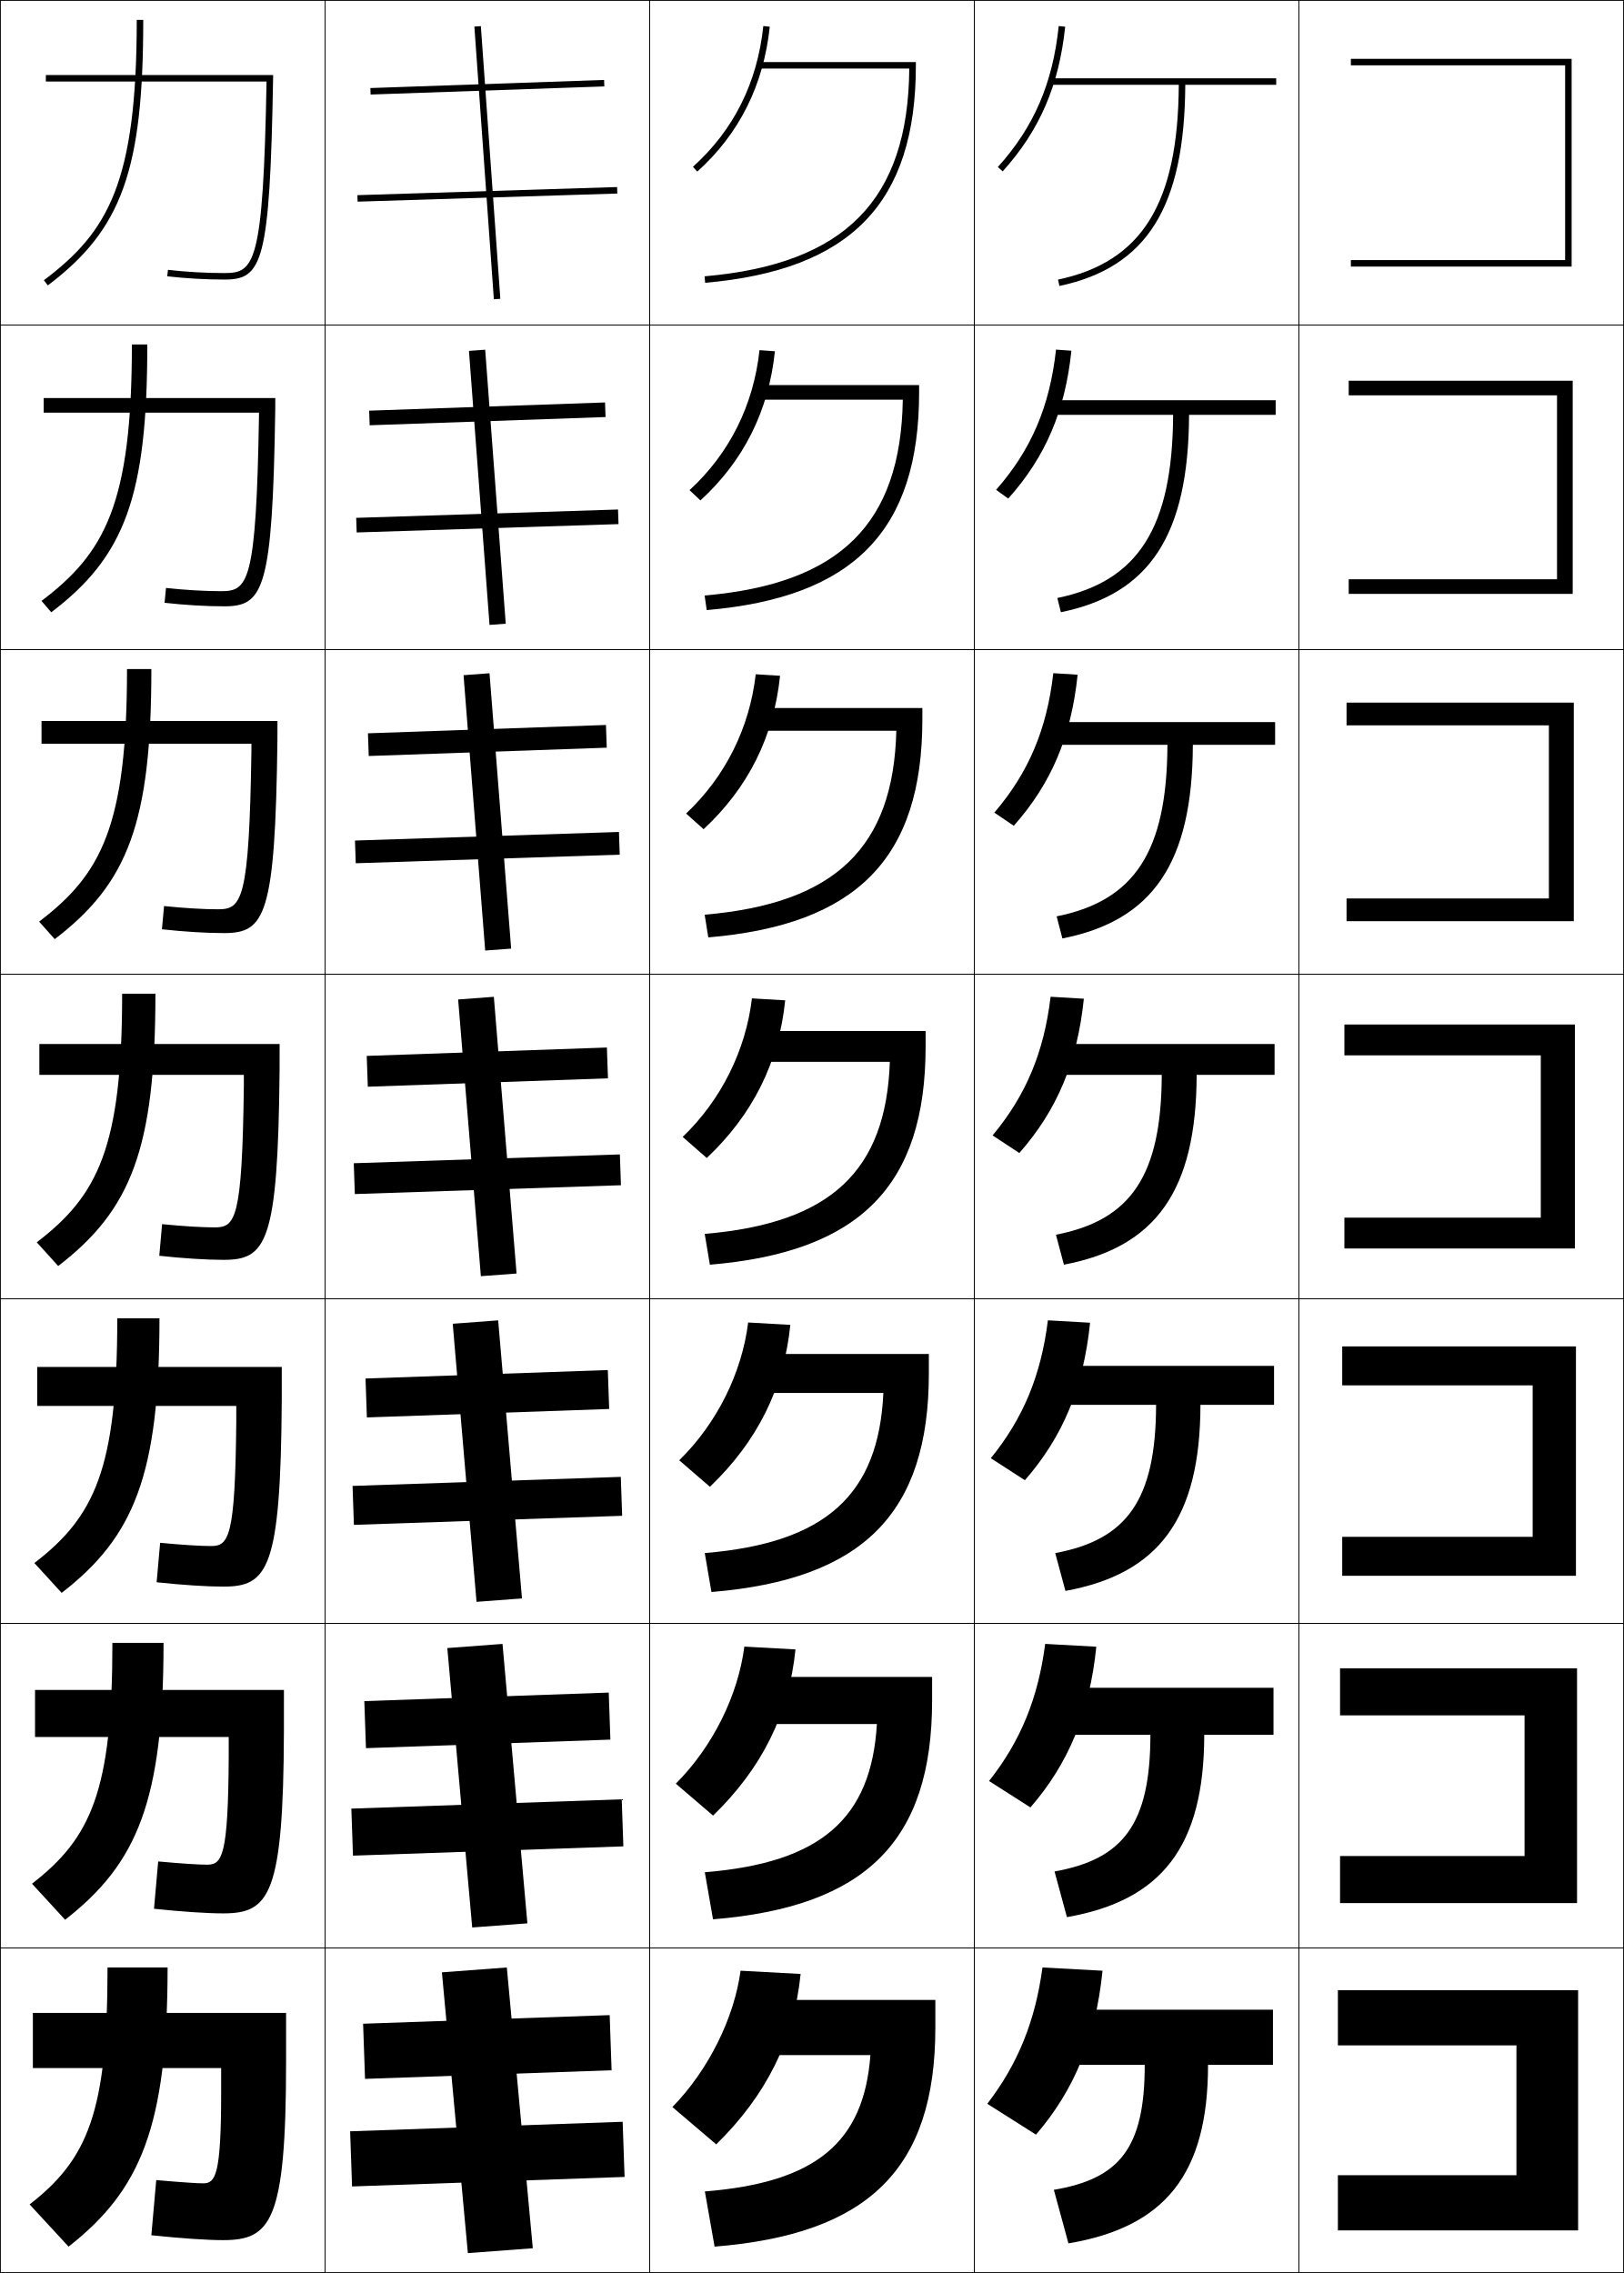
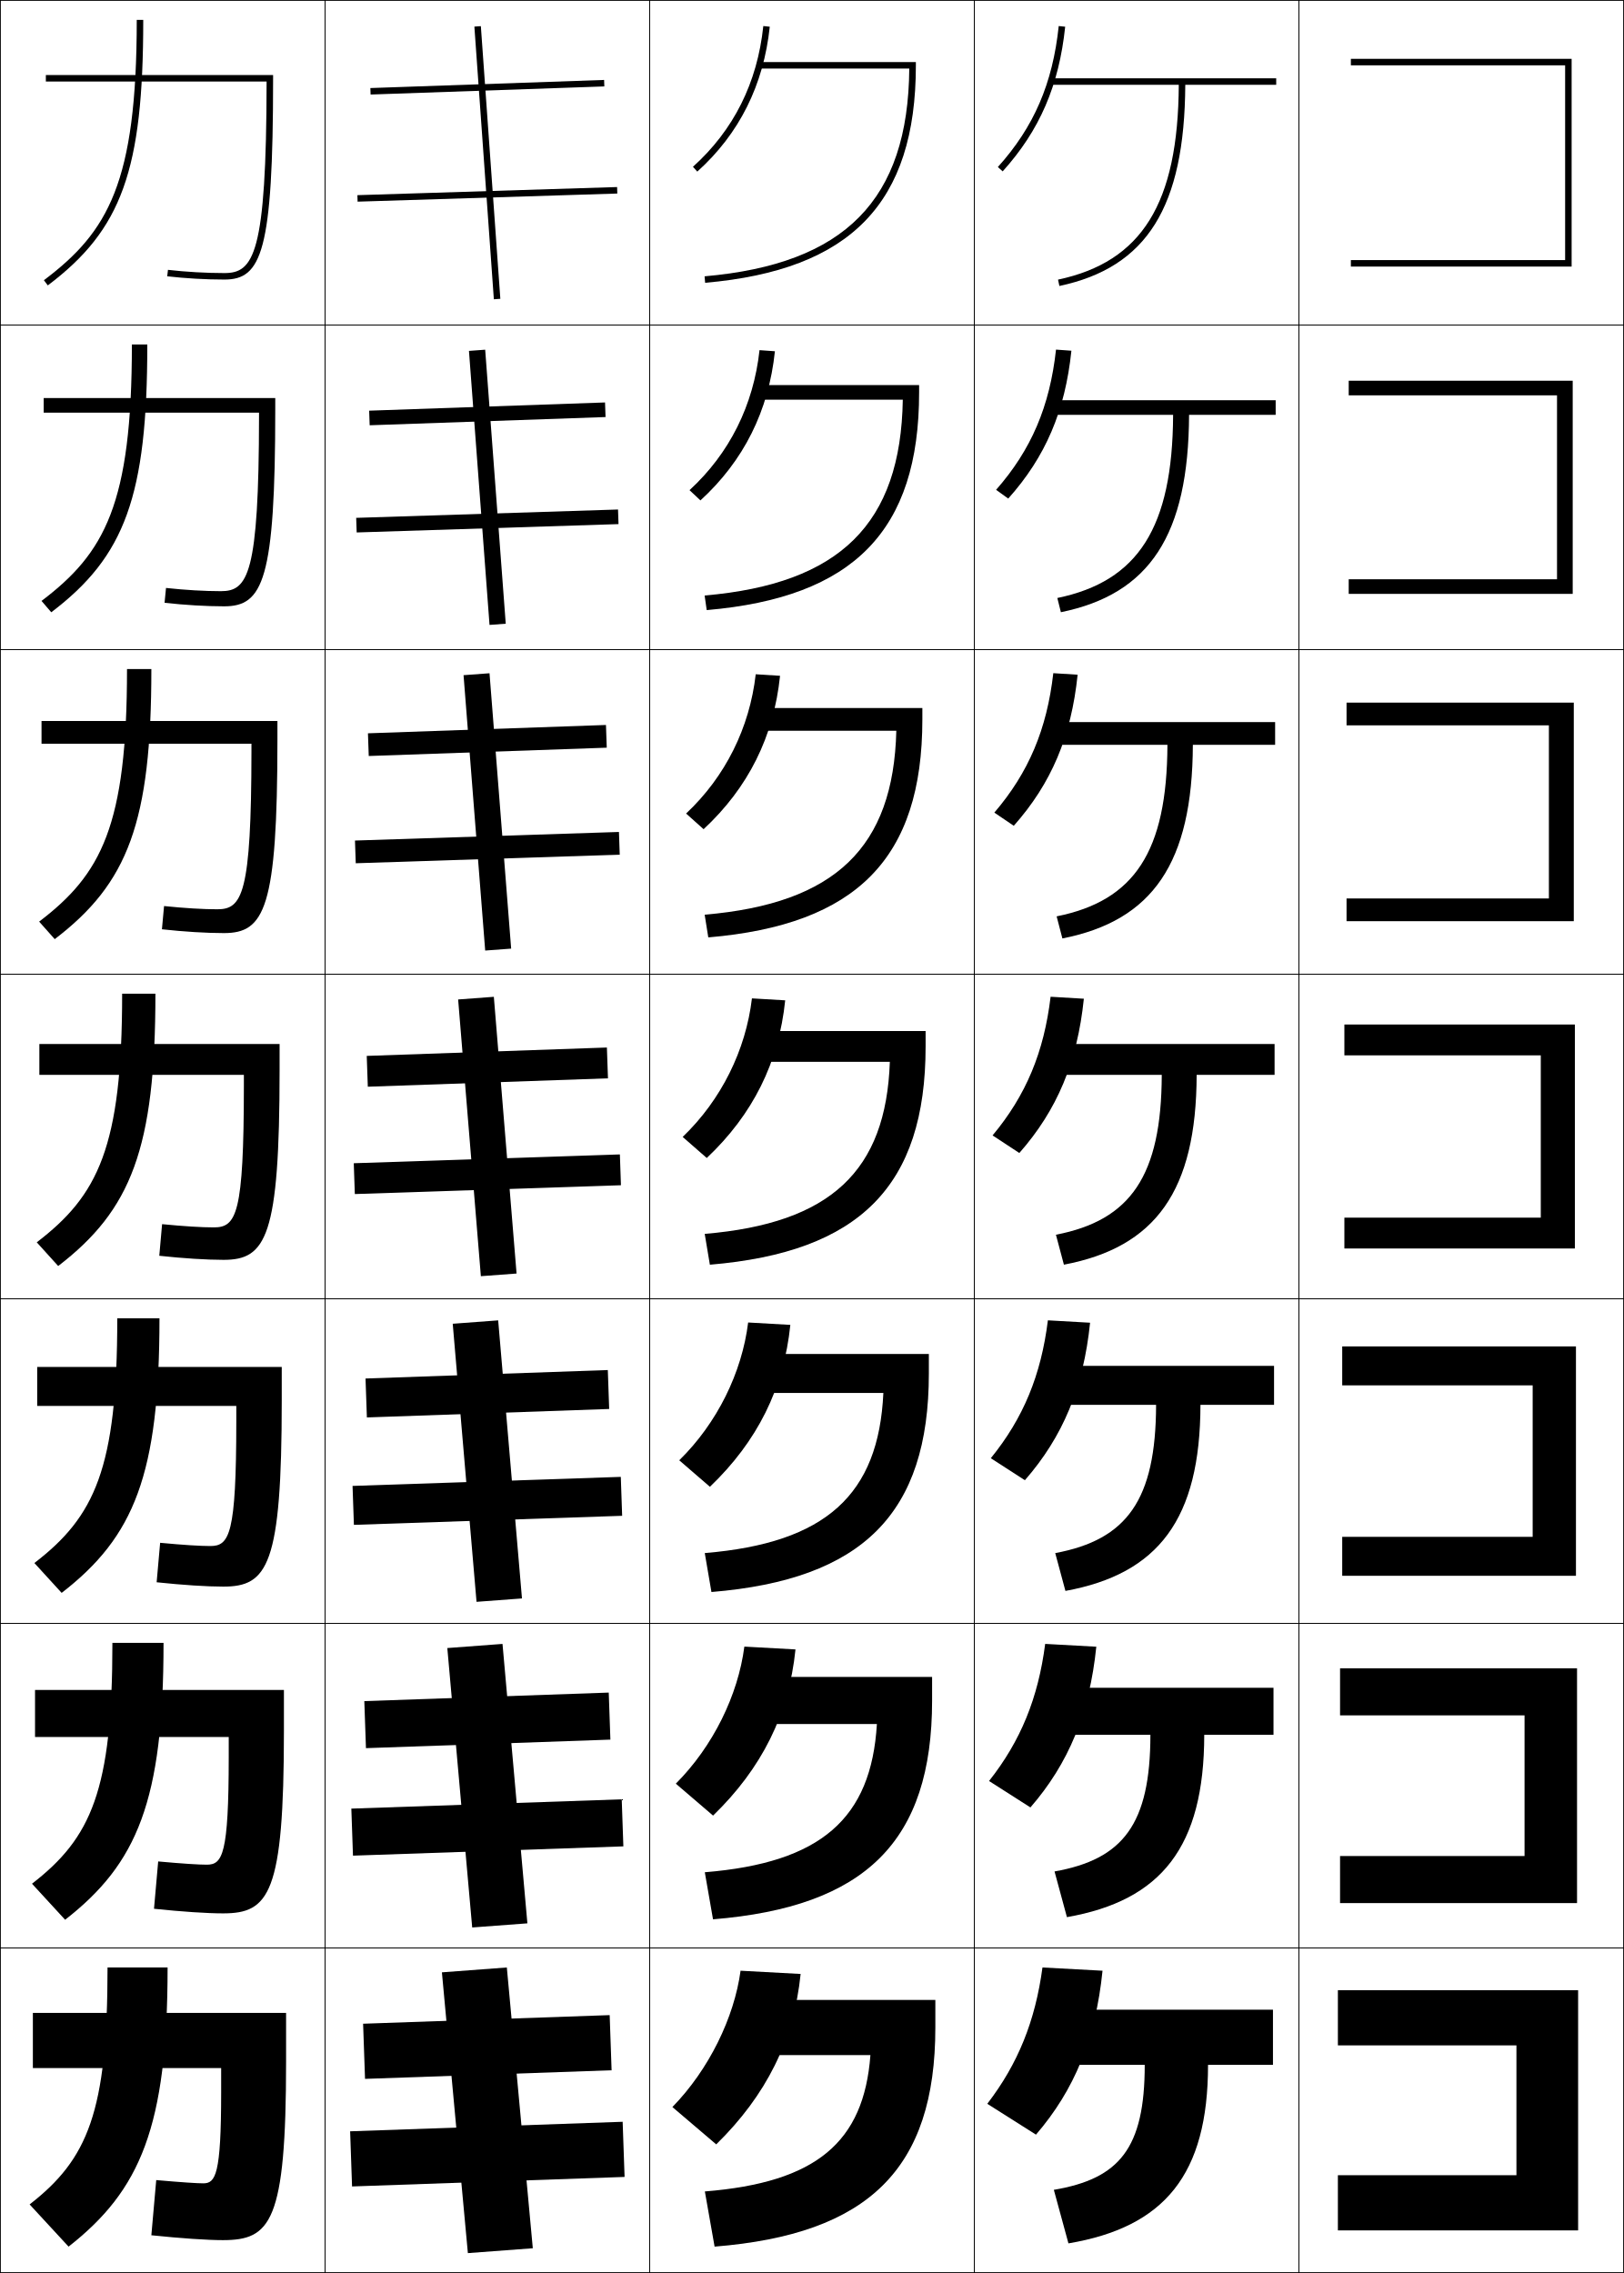
<svg xmlns="http://www.w3.org/2000/svg" width="500.25" height="700.25" viewBox="0 0 500.25 700.25" overflow="visible" enable-background="new 0 0 500.25 700.25" xml:space="preserve">
  <g id="glyphs">
    <g>
      <rect x="0.125" y="0.125" fill="none" stroke="#000000" stroke-width="0.25" width="100" height="100" />
      <rect x="400.125" y="0.125" fill="none" stroke="#000000" stroke-width="0.25" width="100" height="100" />
      <rect x="100.125" y="0.125" fill="none" stroke="#000000" stroke-width="0.25" width="100" height="100" />
      <rect x="200.125" y="0.125" fill="none" stroke="#000000" stroke-width="0.25" width="100" height="100" />
      <rect x="300.125" y="0.125" fill="none" stroke="#000000" stroke-width="0.25" width="100" height="100" />
      <rect x="0.125" y="100.125" fill="none" stroke="#000000" stroke-width="0.25" width="100" height="100" />
      <rect x="400.125" y="100.125" fill="none" stroke="#000000" stroke-width="0.25" width="100" height="100" />
      <rect x="100.125" y="100.125" fill="none" stroke="#000000" stroke-width="0.25" width="100" height="100" />
      <rect x="200.125" y="100.125" fill="none" stroke="#000000" stroke-width="0.25" width="100" height="100" />
      <rect x="300.125" y="100.125" fill="none" stroke="#000000" stroke-width="0.25" width="100" height="100" />
      <rect x="0.125" y="200.125" fill="none" stroke="#000000" stroke-width="0.25" width="100" height="100" />
      <rect x="400.125" y="200.125" fill="none" stroke="#000000" stroke-width="0.25" width="100" height="100" />
      <rect x="100.125" y="200.125" fill="none" stroke="#000000" stroke-width="0.25" width="100" height="100" />
      <rect x="200.125" y="200.125" fill="none" stroke="#000000" stroke-width="0.25" width="100" height="100" />
      <rect x="300.125" y="200.125" fill="none" stroke="#000000" stroke-width="0.25" width="100" height="100" />
      <rect x="0.125" y="300.125" fill="none" stroke="#000000" stroke-width="0.25" width="100" height="100" />
      <rect x="400.125" y="300.125" fill="none" stroke="#000000" stroke-width="0.25" width="100" height="100" />
      <rect x="100.125" y="300.125" fill="none" stroke="#000000" stroke-width="0.25" width="100" height="100" />
      <rect x="200.125" y="300.125" fill="none" stroke="#000000" stroke-width="0.25" width="100" height="100" />
      <rect x="300.125" y="300.125" fill="none" stroke="#000000" stroke-width="0.25" width="100" height="100" />
      <rect x="0.125" y="400.125" fill="none" stroke="#000000" stroke-width="0.25" width="100" height="100" />
      <rect x="400.125" y="400.125" fill="none" stroke="#000000" stroke-width="0.25" width="100" height="100" />
      <rect x="100.125" y="400.125" fill="none" stroke="#000000" stroke-width="0.25" width="100" height="100" />
      <rect x="200.125" y="400.125" fill="none" stroke="#000000" stroke-width="0.25" width="100" height="100" />
      <rect x="300.125" y="400.125" fill="none" stroke="#000000" stroke-width="0.25" width="100" height="100" />
      <rect x="0.125" y="500.125" fill="none" stroke="#000000" stroke-width="0.25" width="100" height="100" />
      <rect x="400.125" y="500.125" fill="none" stroke="#000000" stroke-width="0.25" width="100" height="100" />
      <rect x="100.125" y="500.125" fill="none" stroke="#000000" stroke-width="0.25" width="100" height="100" />
      <rect x="200.125" y="500.125" fill="none" stroke="#000000" stroke-width="0.25" width="100" height="100" />
      <rect x="300.125" y="500.125" fill="none" stroke="#000000" stroke-width="0.25" width="100" height="100" />
      <rect x="0.125" y="600.125" fill="none" stroke="#000000" stroke-width="0.25" width="100" height="100" />
      <rect x="400.125" y="600.125" fill="none" stroke="#000000" stroke-width="0.25" width="100" height="100" />
      <rect x="100.125" y="600.125" fill="none" stroke="#000000" stroke-width="0.25" width="100" height="100" />
      <rect x="200.125" y="600.125" fill="none" stroke="#000000" stroke-width="0.25" width="100" height="100" />
      <rect x="300.125" y="600.125" fill="none" stroke="#000000" stroke-width="0.25" width="100" height="100" />
    </g>
    <g>
      <path d="M234.125,19.125v2h45.969c-0.322,40.445-19.791,60.219-63.056,64.004l0.174,1.992      C262.105,83.194,282.125,62.531,282.125,20.125v-1H234.125z" />
      <path d="M217.052,183.461l0.645,4.494C263.005,184.048,283.125,163.48,283.125,120.875v-2.25      h-49.334v4.5h44.308C277.493,161.312,258.818,179.848,217.052,183.461z" />
      <path d="M217.067,281.794l1.116,6.995C263.905,284.902,284.125,264.43,284.125,221.625v-3.5      h-50.667v7h42.646C275.216,261.053,257.334,278.353,217.067,281.794z" />
      <path d="M217.082,380.127l1.587,9.496C264.805,385.757,285.125,365.379,285.125,322.375v-4.75h-52      v9.5h40.984C272.938,360.795,255.85,376.857,217.082,380.127z" />
      <path d="M217.096,478.459l2.058,11.998C265.704,486.61,286.125,466.328,286.125,423.125v-6      h-53.333v12h39.323C270.659,460.536,254.365,475.362,217.096,478.459z" />
      <path d="M217.11,576.792l2.529,14.499C266.604,587.465,287.125,567.278,287.125,523.875v-7.25      h-54.667v14.5h37.662C268.382,560.277,252.881,573.867,217.11,576.792z" />
      <path d="M288.125,616.125h-56v17h36c-2.021,26.894-16.729,39.247-51,42l3,17      c47.379-3.806,68-23.897,68-67.5V616.125z" />
    </g>
    <g>
      <polygon points="416.125,80.125 416.125,82.125 484.125,82.125 484.125,18.125 416.125,18.125 416.125,20.125 482.125,20.125       482.125,80.125 " />
      <polygon points="415.458,117.292 415.458,121.792 479.625,121.792 479.625,178.458       415.458,178.458 415.458,182.958 484.458,182.958 484.458,117.292 " />
      <polygon points="414.792,216.458 414.792,223.458 477.125,223.458 477.125,276.792       414.792,276.792 414.792,283.792 484.792,283.792 484.792,216.458 " />
      <polygon points="414.125,315.625 414.125,325.125 474.625,325.125 474.625,375.125 414.125,375.125 414.125,384.625       485.125,384.625 485.125,315.625 " />
      <polygon points="413.458,414.792 413.458,426.791 472.125,426.791 472.125,473.458       413.458,473.458 413.458,485.458 485.458,485.458 485.458,414.792 " />
      <polygon points="412.792,513.958 412.792,528.458 469.625,528.458 469.625,571.792       412.792,571.792 412.792,586.292 485.792,586.292 485.792,513.958 " />
      <polygon points="486.125,613.125 412.125,613.125 412.125,630.125 467.125,630.125 467.125,670.125 412.125,670.125       412.125,687.125 486.125,687.125 " />
    </g>
    <g>
      <rect x="149.125" y="-9.147" transform="matrix(-0.034681 -0.9993984 0.9993984 -0.034681 128.4727 177.8417)" width="1.999" height="72.043" />
      <rect x="147.875" y="91.148" transform="matrix(-0.0348323 -0.9993932 0.9993932 -0.0348323 27.9318 281.9742)" width="4.5" height="72.703" />
      <rect x="146.625" y="191.444" transform="matrix(-0.03495 -0.9993891 0.9993891 -0.03495 -72.61375 386.1312)" width="6.999" height="73.362" />
      <rect x="145.375" y="291.739" transform="matrix(-0.0348996 -0.9993908 0.9993908 -0.0348996 -173.1855 490.2568)" width="9.5" height="74.022" />
      <rect x="144.124" y="392.034" transform="matrix(-0.0349107 -0.9993904 0.9993904 -0.0349107 -273.7473 594.3973)" width="12" height="74.681" />
      <rect x="142.875" y="492.329" transform="matrix(-0.0348867 -0.9993913 0.9993913 -0.0348867 -374.3145 698.5231)" width="14.5" height="75.341" />
      <rect x="141.625" y="592.625" transform="matrix(0.0348985 0.9993908 -0.9993908 0.0348985 775.1262 458.5831)" width="17" height="76" />
    </g>
    <g>
      <rect x="149.125" y="19.855" transform="matrix(-0.0312347 -0.9995121 0.9995121 -0.0312347 94.96832 211.7969)" width="2.001" height="80.039" />
      <polygon points="109.72,159.537 109.871,164.035 190.529,161.463 190.378,156.965 " />
      <polygon points="109.347,258.949 109.587,265.945 190.903,263.301 190.664,256.305 " />
      <polygon points="108.974,358.36 109.302,367.855 191.276,365.14 190.948,355.645 " />
      <polygon points="108.6,457.772 109.017,469.766 191.649,466.978 191.233,454.984 " />
      <polygon points="108.227,557.184 108.732,571.676 192.023,568.816 191.518,554.324 " />
      <rect x="141.625" y="621.625" transform="matrix(0.0349252 0.9993899 -0.9993899 0.0349252 808.1022 490.4141)" width="17.001" height="84" />
    </g>
    <g>
      <rect x="108.018" y="49.125" transform="matrix(-0.071247 -0.9974587 0.9974587 -0.071247 110.8233 203.4397)" width="84.214" height="2" />
      <polygon points="144.46,108.101 150.793,192.518 155.789,192.149 149.456,107.732 " />
      <polygon points="142.793,208.005 149.46,292.839 157.457,292.244 150.79,207.411 " />
      <polygon points="141.126,307.91 148.126,393.16 159.124,392.34 152.124,307.09 " />
      <polygon points="139.459,407.814 146.792,493.481 160.791,492.435 153.458,406.768 " />
      <polygon points="137.792,507.72 145.458,593.804 162.458,592.53 154.792,506.446 " />
      <polygon points="164.125,692.625 156.125,606.125 136.125,607.625 144.125,694.125 " />
    </g>
    <g>
      <path d="M42.125,6.125c0,50.183-8.823,65.299-28.602,80.201l1.203,1.598      C37.531,70.741,44.125,52.395,44.125,6.125H42.125z" />
      <path d="M40.625,106.125c0,49.24-8.362,64.256-27.834,79.001l3.002,3.499      c22.686-17.207,29.582-35.748,29.582-82.5H40.625z" />
      <path d="M39.125,206.125c0,48.296-7.901,63.211-27.067,77.801l4.802,5.398      C39.426,272.093,46.625,253.358,46.625,206.125H39.125z" />
      <path d="M37.625,306.125c0,47.354-7.441,62.168-26.301,76.601l6.602,7.299      C40.374,372.77,47.875,353.84,47.875,306.125H37.625z" />
      <path d="M36.125,406.125c0,46.41-6.98,61.124-25.534,75.4l8.401,9.199      C41.321,473.445,49.125,454.322,49.125,406.125H36.125z" />
      <path d="M34.625,506.125c0,45.468-6.52,60.081-24.767,74.2l10.201,11.1      C42.27,574.121,50.375,554.804,50.375,506.125H34.625z" />
      <path d="M21.125,692.125c22.092-17.328,30.5-36.839,30.5-86h-18.5c0,44.524-6.059,59.038-24,73      L21.125,692.125z" />
    </g>
    <g>
-       <path d="M82.106,25.125c-1.018,56.449-3.759,59-12.981,59      c-5.595,0-11.932-0.362-17.385-0.993l-0.23,1.986      C57.036,85.758,63.456,86.125,69.125,86.125c11.638,0,14.005-4.966,15-61.982L84.143,23.125      H14.125v2H82.106L82.106,25.125z" />
-       <path d="M13.458,122.625h71.348l-0.015,3.348c-0.829,55.77-3.594,60.819-15.75,60.819      c-5.522,0-12.207-0.397-18.346-1.089l0.442-4.571      C56.984,181.77,63.123,182.125,68.125,182.125c8.273,0,10.802-2.494,11.651-53.834      v-1.167H13.458V122.625z" />
-       <path d="M12.792,222.125h72.679l-0.012,5.678c-0.664,54.522-3.827,59.655-16.5,59.655      c-5.375,0-12.326-0.427-19.077-1.172l0.653-7.157      C56.776,279.778,62.716,280.125,67.125,280.125c7.325,0,9.64-2.437,10.321-48.667V229.125      H12.792V222.125z" />
-       <path d="M12.125,321.625h74.009L86.125,329.634C85.627,382.908,82.066,388.125,68.875,388.125      c-5.229,0-12.443-0.457-19.808-1.254l0.865-9.742      C56.568,377.786,62.309,378.125,66.125,378.125c6.376,0,8.479-2.38,8.99-43.5v-3.5H12.125V321.625      z" />
-       <path d="M11.458,421.125h75.339l-0.006,10.339c-0.332,52.027-4.291,57.327-18,57.327      c-5.082,0-12.561-0.486-20.539-1.336l1.077-12.161      c7.103,0.673,12.478,0.997,15.628,0.997c5.508,0,7.485-2.474,7.827-38.333V433.125      H11.458V421.125z" />
-       <path d="M10.792,520.625h76.67l-0.003,12.67c-0.166,50.778-4.523,56.163-18.75,56.163      c-4.935,0-12.679-0.517-21.27-1.418l1.289-14.58      c7.57,0.688,12.579,0.998,15.064,0.998c4.641,0,6.493-2.569,6.664-33.166V535.125      H10.792V520.625z" />
-       <path d="M68.125,637.125h-58v-17h78v15c0,49.531-4.755,55-19.5,55c-4.788,0-12.797-0.547-22-1.5l1.5-17      c8.038,0.705,12.68,1,14.5,1c3.772,0,5.5-2.664,5.5-28V637.125z" />
-     </g>
-     <g>
      <path d="M220.625,660.625c15.423-15.108,23.958-32.217,26-52.5l-18.5-1      c-1.948,14.427-9.745,30.456-21,42L220.625,660.625z" />
      <path d="M245.041,508.143l-15.749-0.869c-1.93,14.936-9.642,30.725-21.112,42.228      l11.473,9.831C234.659,544.802,243.024,528.042,245.041,508.143z" />
      <path d="M243.457,408.16l-12.996-0.737c-1.911,15.443-9.54,30.993-21.225,42.455      l9.446,8.161C233.271,444.088,241.465,427.677,243.457,408.16z" />
      <path d="M241.872,308.178l-10.244-0.605c-1.893,15.951-9.438,31.261-21.337,42.682      l7.419,6.492C231.883,343.373,239.906,327.311,241.872,308.178z" />
      <path d="M240.288,208.195l-7.493-0.474c-1.874,16.459-9.334,31.529-21.45,42.909      l5.392,4.823C230.494,242.659,238.347,226.944,240.288,208.195z" />
      <path d="M238.704,108.212l-4.741-0.341c-1.855,16.968-9.232,31.796-21.562,43.135      l3.365,3.155C229.106,141.945,236.788,126.578,238.704,108.212z" />
      <path d="M213.456,51.382l1.338,1.486c12.924-11.638,20.435-26.656,22.326-44.639      l-1.989-0.209C233.293,25.496,226.001,40.085,213.456,51.382z" />
    </g>
    <g>
      <path d="M339.625,607.125l-18.5-1c-2.228,16.497-7.515,29.643-17,42l15,9.5      C330.97,643.854,337.502,628.021,339.625,607.125z" />
      <path d="M321.959,506.44c-2.166,16.698-7.536,29.886-17.291,42.239l12.747,8.14      c11.772-13.588,18.205-29.071,20.292-49.511L321.959,506.44z" />
      <path d="M322.794,406.757c-2.105,16.899-7.558,30.129-17.583,42.479l10.495,6.779      c11.698-13.404,18.033-28.54,20.084-48.521L322.794,406.757z" />
      <path d="M323.628,307.072c-2.044,17.102-7.579,30.372-17.874,42.719l8.242,5.418      c11.626-13.22,17.861-28.008,19.876-47.531L323.628,307.072z" />
      <path d="M331.954,207.861l-7.492-0.474c-1.983,17.303-7.601,30.615-18.165,42.958      l5.989,4.058C323.839,241.368,329.976,226.927,331.954,207.861z" />
      <path d="M330.037,108.045l-4.74-0.341c-1.923,17.503-7.622,30.857-18.458,43.197      l3.738,2.698C322.057,140.747,328.094,126.654,330.037,108.045z" />
      <path d="M307.382,51.456l1.486,1.338c11.406-12.669,17.344-26.413,19.251-44.564      l-1.988-0.209C324.27,25.725,318.487,39.121,307.382,51.456z" />
    </g>
    <g>
      <path d="M329.125,691.125c29.541-4.992,43-21.113,43-55h20v-17h-71v17h31.5      c0,25.76-7.846,35.094-28,38.5L329.125,691.125z" />
      <path d="M392.291,519.958h-70.833v14.5h32.915      c-0.033,27.559-8.431,38.333-29.533,42.087l3.819,14.076      c29.109-5.115,42.264-21.644,42.297-56.163h21.335V519.958z" />
      <path d="M392.458,420.792h-70.666v12h34.33c-0.067,29.355-9.016,41.572-31.066,45.674      l3.139,11.652c28.678-5.238,41.526-22.174,41.594-57.326h22.67V420.792z" />
      <path d="M392.625,321.625h-70.5v9.5h35.745c-0.101,31.154-9.601,44.812-32.599,49.261      l2.457,9.229c28.246-5.36,40.79-22.704,40.892-58.489H392.625V321.625z" />
      <path d="M392.792,222.458h-70.334v7h37.16c-0.134,32.952-10.186,48.051-34.132,52.848      l1.776,6.805c27.814-5.483,40.054-23.234,40.188-59.652h25.341V222.458z" />
      <path d="M392.958,123.292h-70.166v4.5h38.575      c-0.168,34.751-10.771,51.29-35.665,56.435l1.096,4.381      c27.383-5.606,39.316-23.764,39.485-60.816h26.675V123.292z" />
      <path d="M393.125,24.125h-70v2h39.99c-0.201,36.549-11.355,54.529-37.198,60.021      l0.416,1.957C353.283,82.375,364.912,63.81,365.115,26.125H393.125V24.125z" />
    </g>
+     <g>
+       <path d="M82.123,25.125c-0.051,53.373-4.016,59-12.998,59      c-5.596,0-11.932-0.362-17.385-0.993l-0.23,1.986      C57.035,85.758,63.456,86.125,69.125,86.125c11.438,0,15-8.551,15-62v-1h-70v2H82.123      L82.123,25.125z" />
+       <path d="M13.458,122.625h71.333v3.333c0,52.796-3.76,60.833-15.75,60.833      c-5.522,0-12.207-0.397-18.346-1.089l0.442-4.571      C57.021,181.774,63.075,182.125,68.041,182.125c8.312,0,11.707-5.125,11.749-53.834      v-1.167h-66.332V122.625z" />
+       <path d="M12.792,222.125h72.667v5.667c0,52.144-3.959,59.667-16.5,59.667      c-5.375,0-12.326-0.427-19.077-1.172l0.653-7.157      C56.85,279.785,62.622,280.125,66.958,280.125c7.641,0,10.465-4.623,10.499-48.667V229.125      H12.792V222.125z" />
+       <path d="M12.125,321.625h74v8c0,51.49-4.158,58.5-17.25,58.5c-5.229,0-12.443-0.457-19.808-1.254      l0.865-9.742C56.678,377.797,62.168,378.125,65.875,378.125c6.971,0,9.225-4.121,9.249-43.5      v-3.5H12.125V321.625z" />
+       <path d="M11.458,421.125h75.333v10.333c0,50.838-4.357,57.333-18,57.333      c-5.082,0-12.561-0.486-20.539-1.336l1.077-12.161      c7.176,0.681,12.384,0.997,15.462,0.997c5.904,0,7.983-3.635,7.999-38.333V433.125      H11.458V421.125z" />
+       <path d="M10.792,520.625h76.667v12.667c0,50.184-4.556,56.166-18.75,56.166      c-4.935,0-12.679-0.517-21.27-1.418l1.289-14.58      c7.606,0.692,12.532,0.998,14.981,0.998c4.838,0,6.742-3.149,6.75-33.166V535.125      H10.792V520.625z" />
+       <path d="M68.125,637.125h-58v-17h78v15c0,49.531-4.755,55-19.5,55c-4.787,0-12.797-0.547-22-1.5l1.5-17      c8.037,0.705,12.68,1,14.5,1c3.772,0,5.5-2.664,5.5-28V637.125z" />
+     </g>
  </g>
</svg>
